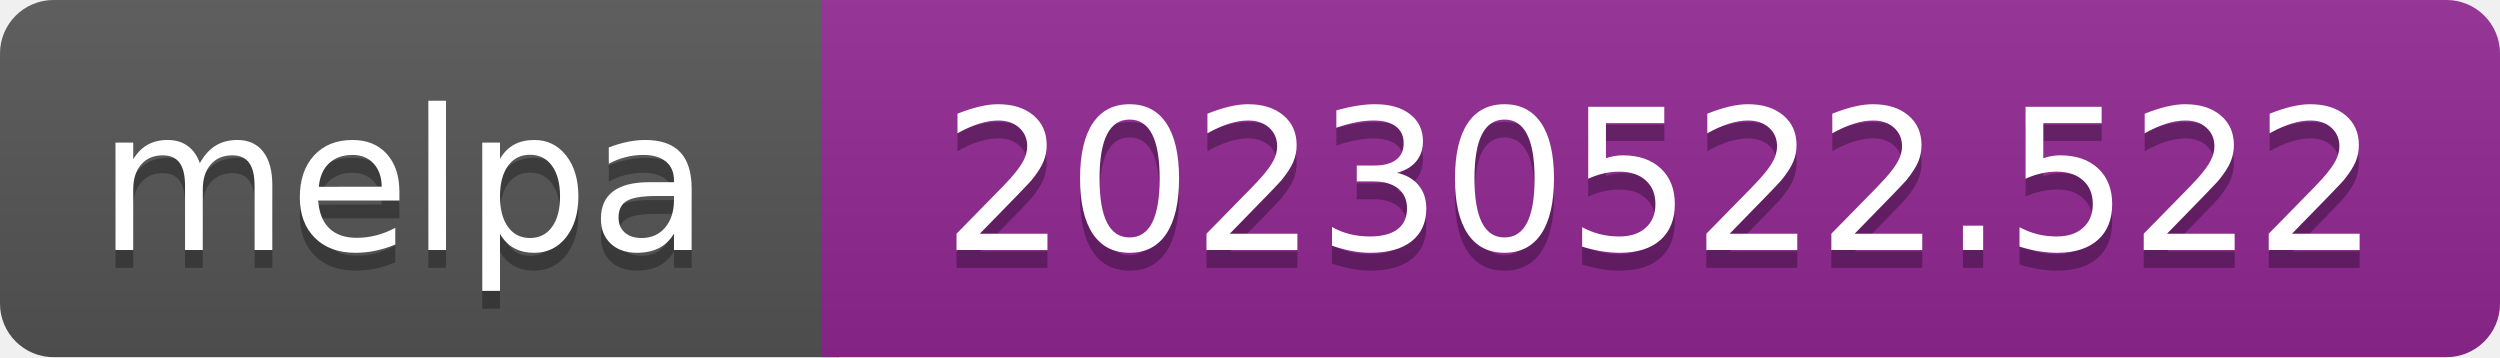
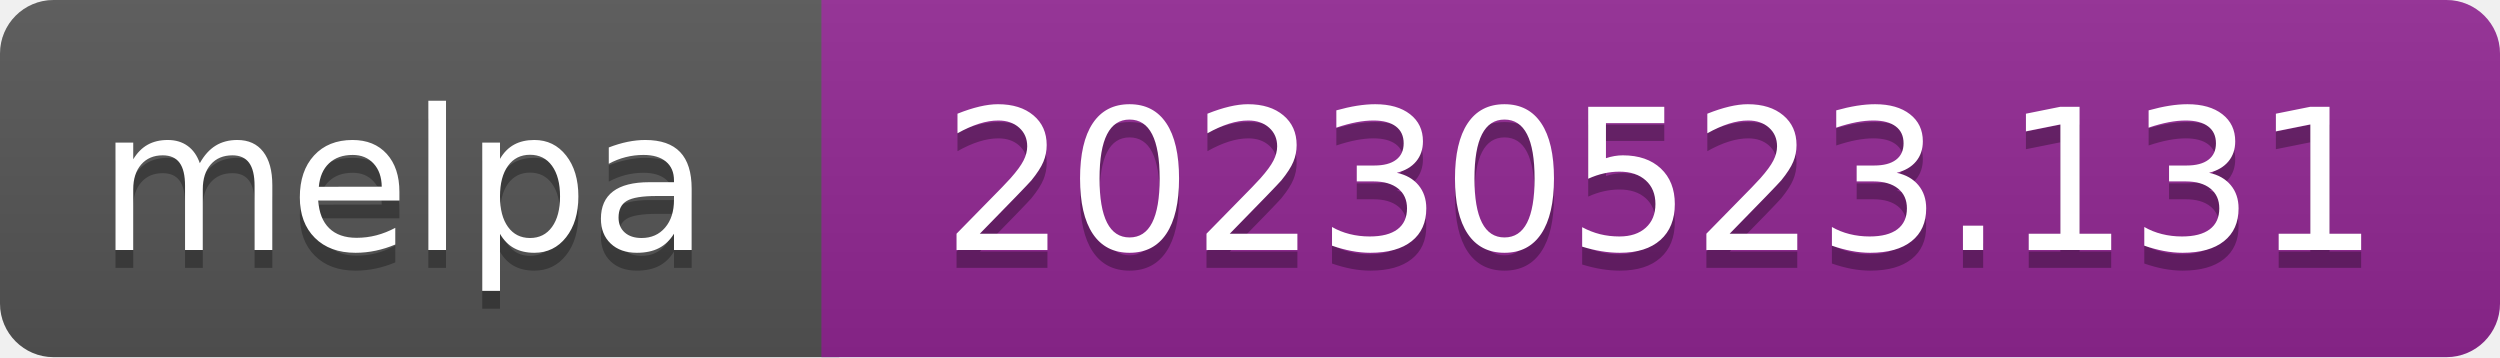
- <svg xmlns="http://www.w3.org/2000/svg" width="140" height="20" role="img" aria-label="melpa: 20230522.522">
+ <svg xmlns="http://www.w3.org/2000/svg" width="140" height="20" role="img" aria-label="melpa: 20230523.131">
  <linearGradient id="s" x2="0" y2="100%">
    <stop offset="0" stop-color="#bbb" stop-opacity=".1" />
    <stop offset="1" stop-opacity=".1" />
  </linearGradient>
  <clipPath id="r">
    <rect width="140" height="20" rx="3" fill="#fff" />
  </clipPath>
  <g clip-path="url(#r)">
    <rect width="47" height="20" fill="#555" />
    <rect x="46" width="140" height="20" fill="#922793" />
    <rect width="140" height="20" fill="url(#s)" />
  </g>
  <g fill="#fff" text-anchor="middle" font-family="Verdana,Geneva,DejaVu Sans,sans-serif" font-size="110" text-rendering="geometricPrecision">
    <text aria-hidden="true" x="226" y="150" fill="#010101" fill-opacity=".3" transform="scale(.1)" textLength="343">melpa</text>
    <text x="226" y="140" transform="scale(.1)" fill="#fff" textLength="343">melpa</text>
-     <text aria-hidden="true" x="930" y="150" fill="#010101" fill-opacity=".3" transform="scale(.1)" textLength="805">20230522.522</text>
-     <text x="930" y="140" transform="scale(.1)" fill="#fff" textLength="805">20230522.522</text>
+     <text aria-hidden="true" x="930" y="150" fill="#010101" fill-opacity=".3" transform="scale(.1)" textLength="805">20230523.131</text>
+     <text x="930" y="140" transform="scale(.1)" fill="#fff" textLength="805">20230523.131</text>
  </g>
</svg>
